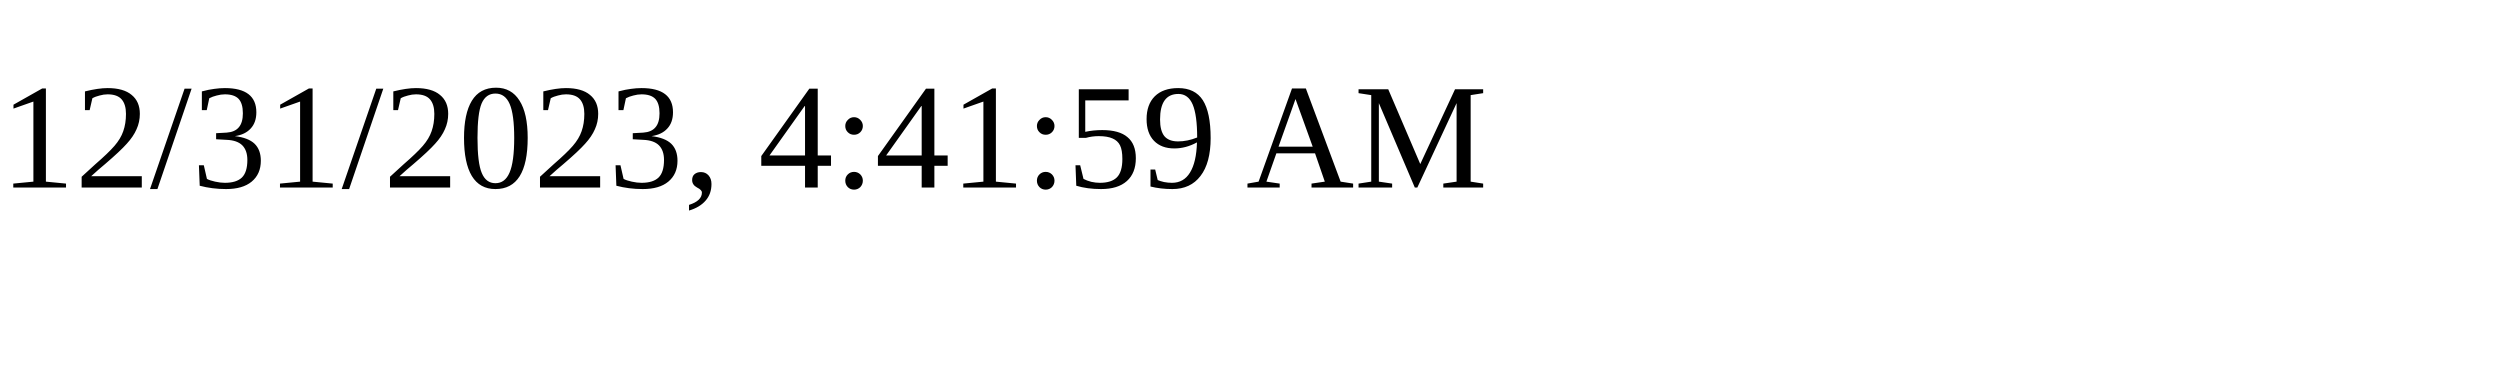
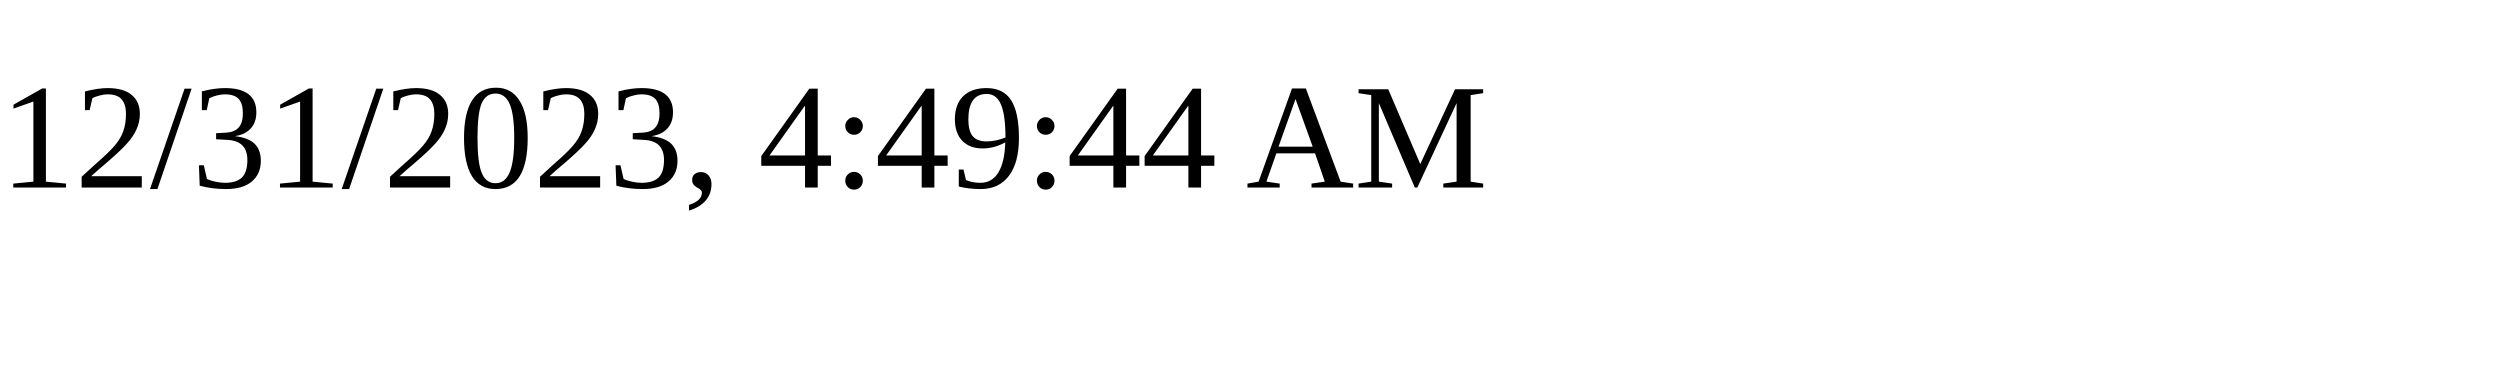
<svg xmlns="http://www.w3.org/2000/svg" height="30" width="200">
-   <text x="0" y="15">12/31/2023, 4:41:59 AM</text>
+   <text x="0" y="15">12/31/2023, 4:49:44 AM</text>
</svg>
